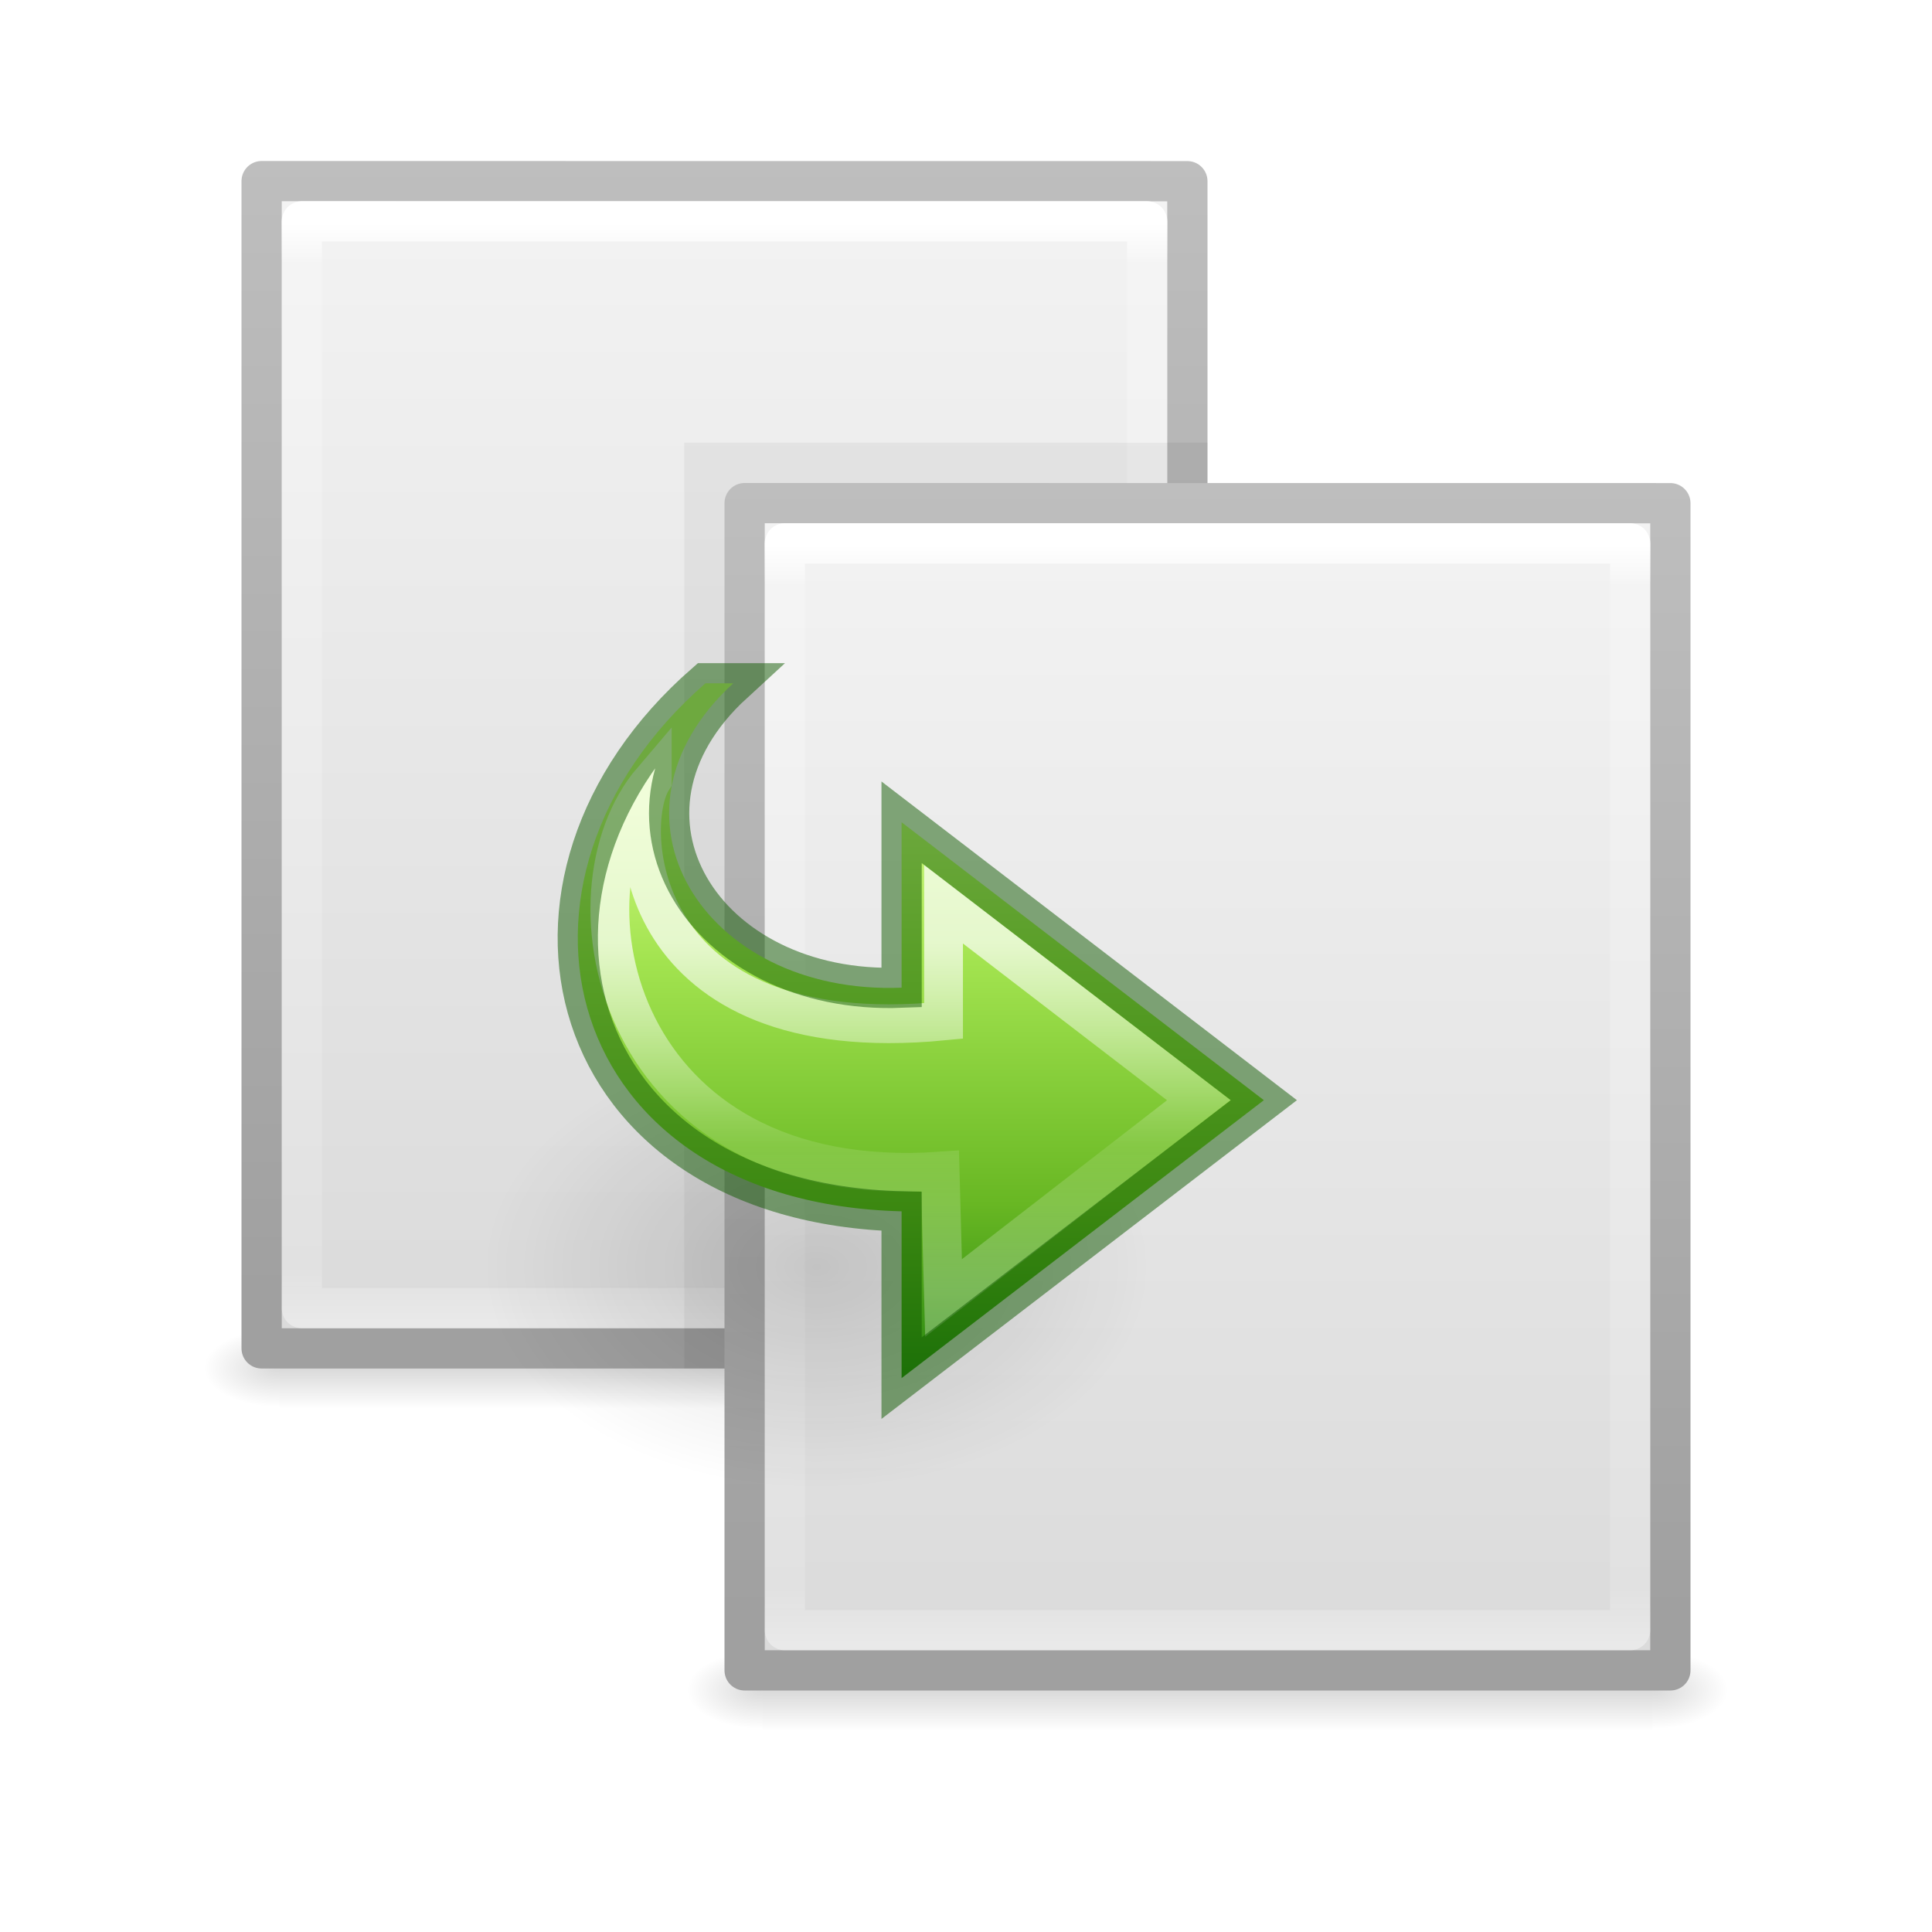
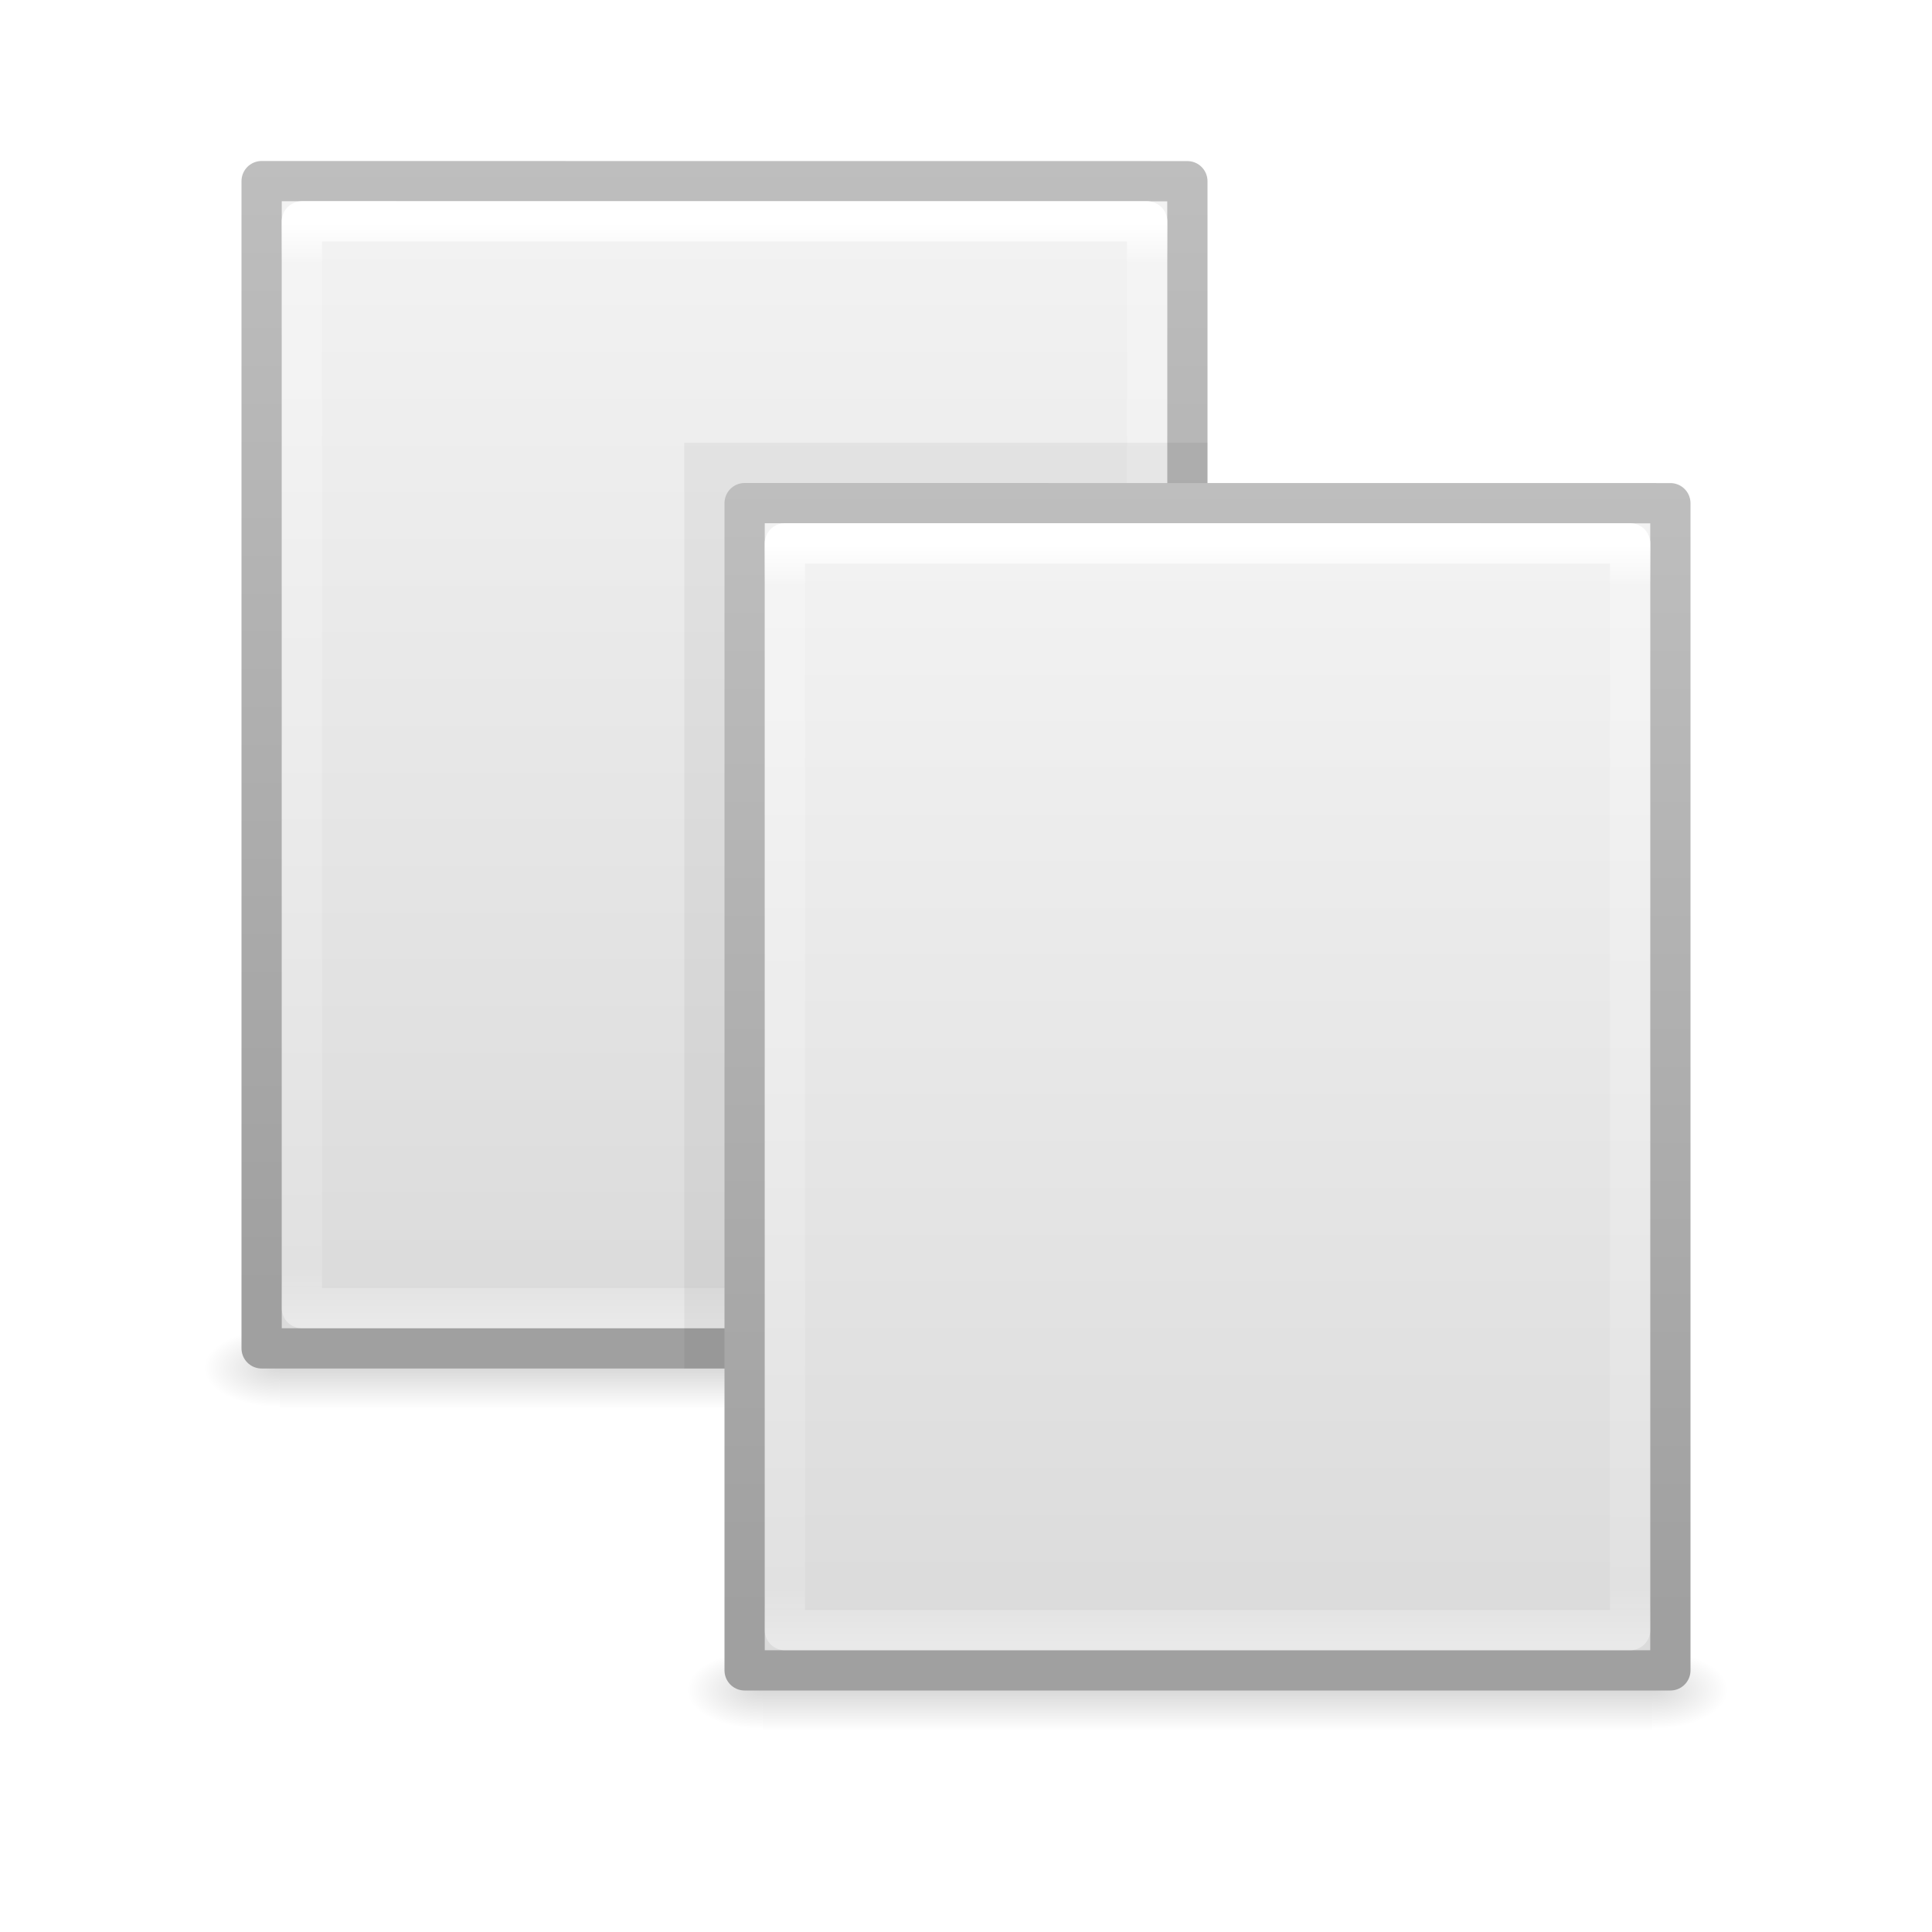
<svg xmlns="http://www.w3.org/2000/svg" xmlns:xlink="http://www.w3.org/1999/xlink" id="svg4427" height="48" width="48" version="1.1">
  <defs id="defs4429">
    <linearGradient gradientTransform="matrix(0.5675676,0,0,0.7297297,4.378395,1.48654)" gradientUnits="userSpaceOnUse" xlink:href="#linearGradient3977-0" id="linearGradient4305" y2="43" x2="24" y1="5.564" x1="24" />
    <linearGradient id="linearGradient3977-0">
      <stop offset="0" style="stop-color:#ffffff;stop-opacity:1" id="stop3979-6" />
      <stop offset="0.036" style="stop-color:#ffffff;stop-opacity:0.235" id="stop3981-2" />
      <stop offset="0.951" style="stop-color:#ffffff;stop-opacity:0.157" id="stop3983-9" />
      <stop offset="1" style="stop-color:#ffffff;stop-opacity:0.392" id="stop3985-9" />
    </linearGradient>
    <linearGradient gradientTransform="matrix(0.6571432,0,0,0.630124,2.228569,2.910398)" gradientUnits="userSpaceOnUse" xlink:href="#linearGradient3600-4-8" id="linearGradient4308" y2="47.013" x2="25.132" y1="0.985" x1="25.132" />
    <linearGradient id="linearGradient3600-4-8">
      <stop offset="0" style="stop-color:#f4f4f4;stop-opacity:1" id="stop3602-7-1" />
      <stop offset="1" style="stop-color:#dbdbdb;stop-opacity:1" id="stop3604-6-3" />
    </linearGradient>
    <linearGradient gradientTransform="matrix(0.530641,0,0,0.5897022,41.2696,2.208138)" gradientUnits="userSpaceOnUse" xlink:href="#linearGradient3104-5-1" id="linearGradient4310" y2="2.906" x2="-51.786" y1="50.786" x1="-51.786" />
    <linearGradient id="linearGradient3104-5-1">
      <stop offset="0" style="stop-color:#a0a0a0;stop-opacity:1" id="stop3106-6-0" />
      <stop offset="1" style="stop-color:#bebebe;stop-opacity:1" id="stop3108-9-3" />
    </linearGradient>
    <radialGradient gradientTransform="matrix(0.01566318,0,0,0.00823529,19.61045,29.98061)" gradientUnits="userSpaceOnUse" xlink:href="#linearGradient5060-0" id="radialGradient4313" fy="486.648" fx="605.714" r="117.143" cy="486.648" cx="605.714" />
    <linearGradient id="linearGradient5060-0">
      <stop offset="0" style="stop-color:#000000;stop-opacity:1" id="stop5062-3" />
      <stop offset="1" style="stop-color:#000000;stop-opacity:0" id="stop5064-9" />
    </linearGradient>
    <radialGradient gradientTransform="matrix(-0.01566318,0,0,0.00823529,16.38958,29.98061)" gradientUnits="userSpaceOnUse" xlink:href="#linearGradient5060-0" id="radialGradient4316" fy="486.648" fx="605.714" r="117.143" cy="486.648" cx="605.714" />
    <linearGradient id="linearGradient5048-6">
      <stop offset="0" style="stop-color:#000000;stop-opacity:0" id="stop5050-9" />
      <stop offset="0.5" style="stop-color:#000000;stop-opacity:1" id="stop5056-3" />
      <stop offset="1" style="stop-color:#000000;stop-opacity:0" id="stop5052-3" />
    </linearGradient>
    <linearGradient gradientTransform="matrix(0.5675676,0,0,0.7297297,16.3784,9.486494)" gradientUnits="userSpaceOnUse" xlink:href="#linearGradient3977" id="linearGradient4288" y2="43" x2="24" y1="5.564" x1="24" />
    <linearGradient id="linearGradient3977">
      <stop offset="0" style="stop-color:#ffffff;stop-opacity:1" id="stop3979" />
      <stop offset="0.036" style="stop-color:#ffffff;stop-opacity:0.235" id="stop3981" />
      <stop offset="0.951" style="stop-color:#ffffff;stop-opacity:0.157" id="stop3983" />
      <stop offset="1" style="stop-color:#ffffff;stop-opacity:0.392" id="stop3985" />
    </linearGradient>
    <linearGradient gradientTransform="matrix(0.6571432,0,0,0.630124,14.22857,10.91035)" gradientUnits="userSpaceOnUse" xlink:href="#linearGradient3600-4" id="linearGradient4291" y2="47.013" x2="25.132" y1="0.985" x1="25.132" />
    <linearGradient id="linearGradient3600-4">
      <stop offset="0" style="stop-color:#f4f4f4;stop-opacity:1" id="stop3602-7" />
      <stop offset="1" style="stop-color:#dbdbdb;stop-opacity:1" id="stop3604-6" />
    </linearGradient>
    <linearGradient gradientTransform="matrix(0.530641,0,0,0.5897022,53.2696,10.20809)" gradientUnits="userSpaceOnUse" xlink:href="#linearGradient3104-5" id="linearGradient4293" y2="2.906" x2="-51.786" y1="50.786" x1="-51.786" />
    <linearGradient id="linearGradient3104-5">
      <stop offset="0" style="stop-color:#a0a0a0;stop-opacity:1" id="stop3106-6" />
      <stop offset="1" style="stop-color:#bebebe;stop-opacity:1" id="stop3108-9" />
    </linearGradient>
    <radialGradient gradientTransform="matrix(0.01566318,0,0,0.00823529,31.61045,37.98056)" gradientUnits="userSpaceOnUse" xlink:href="#linearGradient5060" id="radialGradient4296" fy="486.648" fx="605.714" r="117.143" cy="486.648" cx="605.714" />
    <linearGradient id="linearGradient5060">
      <stop offset="0" style="stop-color:#000000;stop-opacity:1" id="stop5062" />
      <stop offset="1" style="stop-color:#000000;stop-opacity:0" id="stop5064" />
    </linearGradient>
    <radialGradient gradientTransform="matrix(-0.01566318,0,0,0.00823529,28.38958,37.98056)" gradientUnits="userSpaceOnUse" xlink:href="#linearGradient5060" id="radialGradient4299" fy="486.648" fx="605.714" r="117.143" cy="486.648" cx="605.714" />
    <linearGradient gradientTransform="matrix(0.04576928,0,0,0.00823529,13.45769,37.98055)" gradientUnits="userSpaceOnUse" xlink:href="#linearGradient5048" id="linearGradient4302" y2="609.505" x2="302.857" y1="366.648" x1="302.857" />
    <linearGradient id="linearGradient5048">
      <stop offset="0" style="stop-color:#000000;stop-opacity:0" id="stop5050" />
      <stop offset="0.5" style="stop-color:#000000;stop-opacity:1" id="stop5056" />
      <stop offset="1" style="stop-color:#000000;stop-opacity:0" id="stop5052" />
    </linearGradient>
-     <radialGradient gradientTransform="matrix(-0.5299545,0,0,-0.3530774,33.45355,44.33568)" gradientUnits="userSpaceOnUse" xlink:href="#linearGradient8662" id="radialGradient3482" fy="36.421" fx="24.837" r="15.645" cy="36.421" cx="24.837" />
-     <linearGradient id="linearGradient8662">
-       <stop offset="0" style="stop-color:#000000;stop-opacity:1" id="stop8664" />
-       <stop offset="1" style="stop-color:#000000;stop-opacity:0" id="stop8666" />
-     </linearGradient>
-     <linearGradient gradientTransform="matrix(0.5419876,0,0,-0.5049098,9.230213,36.51049)" gradientUnits="userSpaceOnUse" xlink:href="#linearGradient3242-7-3-8-0-4-58-06" id="linearGradient3496" y2="2.992" x2="29.096" y1="32.7" x1="29.096" />
-     <linearGradient id="linearGradient4087">
-       <stop offset="0" style="stop-color:#ffffff;stop-opacity:1" id="stop4089" />
-       <stop offset="0.512" style="stop-color:#ffffff;stop-opacity:0.235" id="stop4091" />
-       <stop offset="0.585" style="stop-color:#ffffff;stop-opacity:0.157" id="stop4093" />
-       <stop offset="1" style="stop-color:#ffffff;stop-opacity:0.392" id="stop4095" />
-     </linearGradient>
    <linearGradient gradientTransform="matrix(0.04576928,0,0,0.00823529,1.457689,29.98059)" gradientUnits="userSpaceOnUse" xlink:href="#linearGradient5048-6" id="linearGradient4425" y2="609.505" x2="302.857" y1="366.648" x1="302.857" />
-     <linearGradient x1="38.941" y1="15.991" x2="20.576" y2="15.991" id="linearGradient3198-5" xlink:href="#linearGradient4087" gradientUnits="userSpaceOnUse" gradientTransform="matrix(0,-0.4678367,0.504621,0,13.33846,41.67086)" />
-     <linearGradient id="linearGradient3242-7-3-8-0-4-58-06">
-       <stop id="stop3244-5-8-5-6-4-3-8" style="stop-color:#cdf87e;stop-opacity:1" offset="0" />
-       <stop id="stop3246-9-5-1-5-3-0-7" style="stop-color:#a2e34f;stop-opacity:1" offset="0.262" />
-       <stop id="stop3248-7-2-0-7-5-35-9" style="stop-color:#68b723;stop-opacity:1" offset="0.661" />
-       <stop id="stop3250-8-2-8-5-6-40-4" style="stop-color:#1d7e0d;stop-opacity:1" offset="1" />
-     </linearGradient>
  </defs>
  <rect width="22.1" height="2" x="6.95" y="33" id="rect2879-8" style="display:inline;overflow:visible;visibility:visible;opacity:0.15;fill:url(#linearGradient4425);fill-opacity:1;fill-rule:nonzero;stroke:none;stroke-width:1;marker:none" />
  <path d="m 6.95,33 c 0,0 0,2 0,2 C 6.143,35.004 5,34.552 5,34 c 0,-0.552 0.9,-1 1.95,-1 z" id="path2881-0" style="display:inline;overflow:visible;visibility:visible;opacity:0.15;fill:url(#radialGradient4316);fill-opacity:1;fill-rule:nonzero;stroke:none;stroke-width:1;marker:none" />
  <path d="m 29.05,33 c 0,0 0,2 0,2 0.807,0.004 1.95,-0.448 1.95,-1 0,-0.552 -0.9,-1 -1.95,-1 z" id="path2883-5" style="display:inline;overflow:visible;visibility:visible;opacity:0.15;fill:url(#radialGradient4313);fill-opacity:1;fill-rule:nonzero;stroke:none;stroke-width:1;marker:none" />
  <path d="m 6.5,4.5 c 5.27,0 23,0.002 23,0.002 l 2.8e-5,28.998 c 0,0 -15.333,0 -23,0 0,-9.667 0,-19.333 0,-29 z" id="path4160-3-6" style="display:inline;fill:url(#linearGradient4308);fill-opacity:1;stroke:url(#linearGradient4310);stroke-width:1;stroke-linecap:butt;stroke-linejoin:round;stroke-miterlimit:4;stroke-dasharray:none;stroke-dashoffset:0;stroke-opacity:1" />
  <path d="m 28.5,32.5 -21,0 0,-27 21,0 z" id="rect6741-1-6" style="fill:none;stroke:url(#linearGradient4305);stroke-width:1;stroke-linecap:round;stroke-linejoin:round;stroke-miterlimit:4;stroke-dasharray:none;stroke-dashoffset:0;stroke-opacity:1" />
  <path d="m 17,10.998 c 2.979,0 13,0.002 13,0.002 L 30,34 c 0,0 -8.667,0 -13,0 0,-7.667 0,-15.334 0,-23.001 z" id="path4160-3-9-6-1" style="display:inline;opacity:0.05;fill:#000000;fill-opacity:1;stroke:none" />
  <rect width="22.1" height="2" x="18.95" y="41" id="rect2879" style="display:inline;overflow:visible;visibility:visible;opacity:0.15;fill:url(#linearGradient4302);fill-opacity:1;fill-rule:nonzero;stroke:none;stroke-width:1;marker:none" />
  <path d="m 18.95,41 c 0,0 0,2 0,2 C 18.143,43.004 17,42.552 17,42 c 0,-0.552 0.9,-1 1.95,-1 z" id="path2881" style="display:inline;overflow:visible;visibility:visible;opacity:0.15;fill:url(#radialGradient4299);fill-opacity:1;fill-rule:nonzero;stroke:none;stroke-width:1;marker:none" />
  <path d="m 41.05,41 c 0,0 0,2 0,2 0.807,0.004 1.95,-0.448 1.95,-1 0,-0.552 -0.9,-1 -1.95,-1 z" id="path2883" style="display:inline;overflow:visible;visibility:visible;opacity:0.15;fill:url(#radialGradient4296);fill-opacity:1;fill-rule:nonzero;stroke:none;stroke-width:1;marker:none" />
  <path d="m 18.5,12.5 c 5.27,0 23,0.002 23,0.002 l 2.8e-5,28.998 c 0,0 -15.333,0 -23,0 0,-9.667 0,-19.333 0,-29 z" id="path4160-3" style="display:inline;fill:url(#linearGradient4291);fill-opacity:1;stroke:url(#linearGradient4293);stroke-width:1;stroke-linecap:butt;stroke-linejoin:round;stroke-miterlimit:4;stroke-dasharray:none;stroke-dashoffset:0;stroke-opacity:1" />
  <path d="m 40.5,40.5 -21,0 0,-27 21,0 z" id="rect6741-1" style="fill:none;stroke:url(#linearGradient4288);stroke-width:1;stroke-linecap:round;stroke-linejoin:round;stroke-miterlimit:4;stroke-dasharray:none;stroke-dashoffset:0;stroke-opacity:1" />
-   <path d="m 12,31.476 a 8.291,5.524 0 1 1 16.582,0 8.291,5.524 0 0 1 -16.582,0 z" id="path3501" style="display:inline;overflow:visible;visibility:visible;opacity:0.141;fill:url(#radialGradient3482);fill-opacity:1;fill-rule:evenodd;stroke:none;stroke-width:1;marker:none" />
-   <path d="m 17.527,16.976 c -5.627,4.905 -3.627,12.905 4.873,13.119 l 0,4.144 9,-6.905 -9,-6.905 0,4.11 C 17.453,24.731 14.681,20.22 18.218,16.976 Z" id="path3503" style="display:block;overflow:visible;visibility:visible;fill:url(#linearGradient3496);fill-opacity:1.0;fill-rule:nonzero;stroke:none;stroke-width:0.964;stroke-linecap:butt;stroke-linejoin:round;stroke-miterlimit:7;stroke-dasharray:none;stroke-dashoffset:0;stroke-opacity:1;marker:none" />
-   <path d="m 16.205,19.381 c -2.428,2.843 -0.904,10.267 7.152,9.716 l 0.085,3.151 6.341,-4.914 -6.341,-4.871 0,2.903 c -7.709,0.745 -7.962,-4.835 -7.237,-5.984 z" id="path3505" style="display:block;overflow:visible;visibility:visible;opacity:0.7;fill:none;stroke:url(#linearGradient3198-5);stroke-width:0.964;stroke-linecap:butt;stroke-linejoin:miter;stroke-miterlimit:7;stroke-dasharray:none;stroke-dashoffset:0;stroke-opacity:1;marker:none;color:#000000;clip-rule:nonzero;isolation:auto;mix-blend-mode:normal;color-interpolation:sRGB;color-interpolation-filters:linearRGB;solid-color:#000000;solid-opacity:1;fill-opacity:1;fill-rule:nonzero;filter-blend-mode:normal;filter-gaussianBlur-deviation:0;color-rendering:auto;image-rendering:auto;shape-rendering:auto;text-rendering:auto;enable-background:accumulate" />
-   <path d="m 17.527,16.976 c -5.627,4.905 -3.627,12.905 4.873,13.119 l 0,4.144 9,-6.905 -9,-6.905 0,4.11 C 17.453,24.731 14.681,20.22 18.218,16.976 Z" id="path3503-1" style="display:inline;overflow:visible;visibility:visible;fill:none;fill-opacity:1;fill-rule:nonzero;stroke:#0f5a00;stroke-width:1;stroke-linecap:round;stroke-linejoin:miter;stroke-miterlimit:4;stroke-dasharray:none;stroke-dashoffset:0;stroke-opacity:1;marker:none;color:#000000;clip-rule:nonzero;opacity:0.5;isolation:auto;mix-blend-mode:normal;color-interpolation:sRGB;color-interpolation-filters:linearRGB;solid-color:#000000;solid-opacity:1;filter-blend-mode:normal;filter-gaussianBlur-deviation:0;color-rendering:auto;image-rendering:auto;shape-rendering:auto;text-rendering:auto;enable-background:accumulate" />
</svg>
